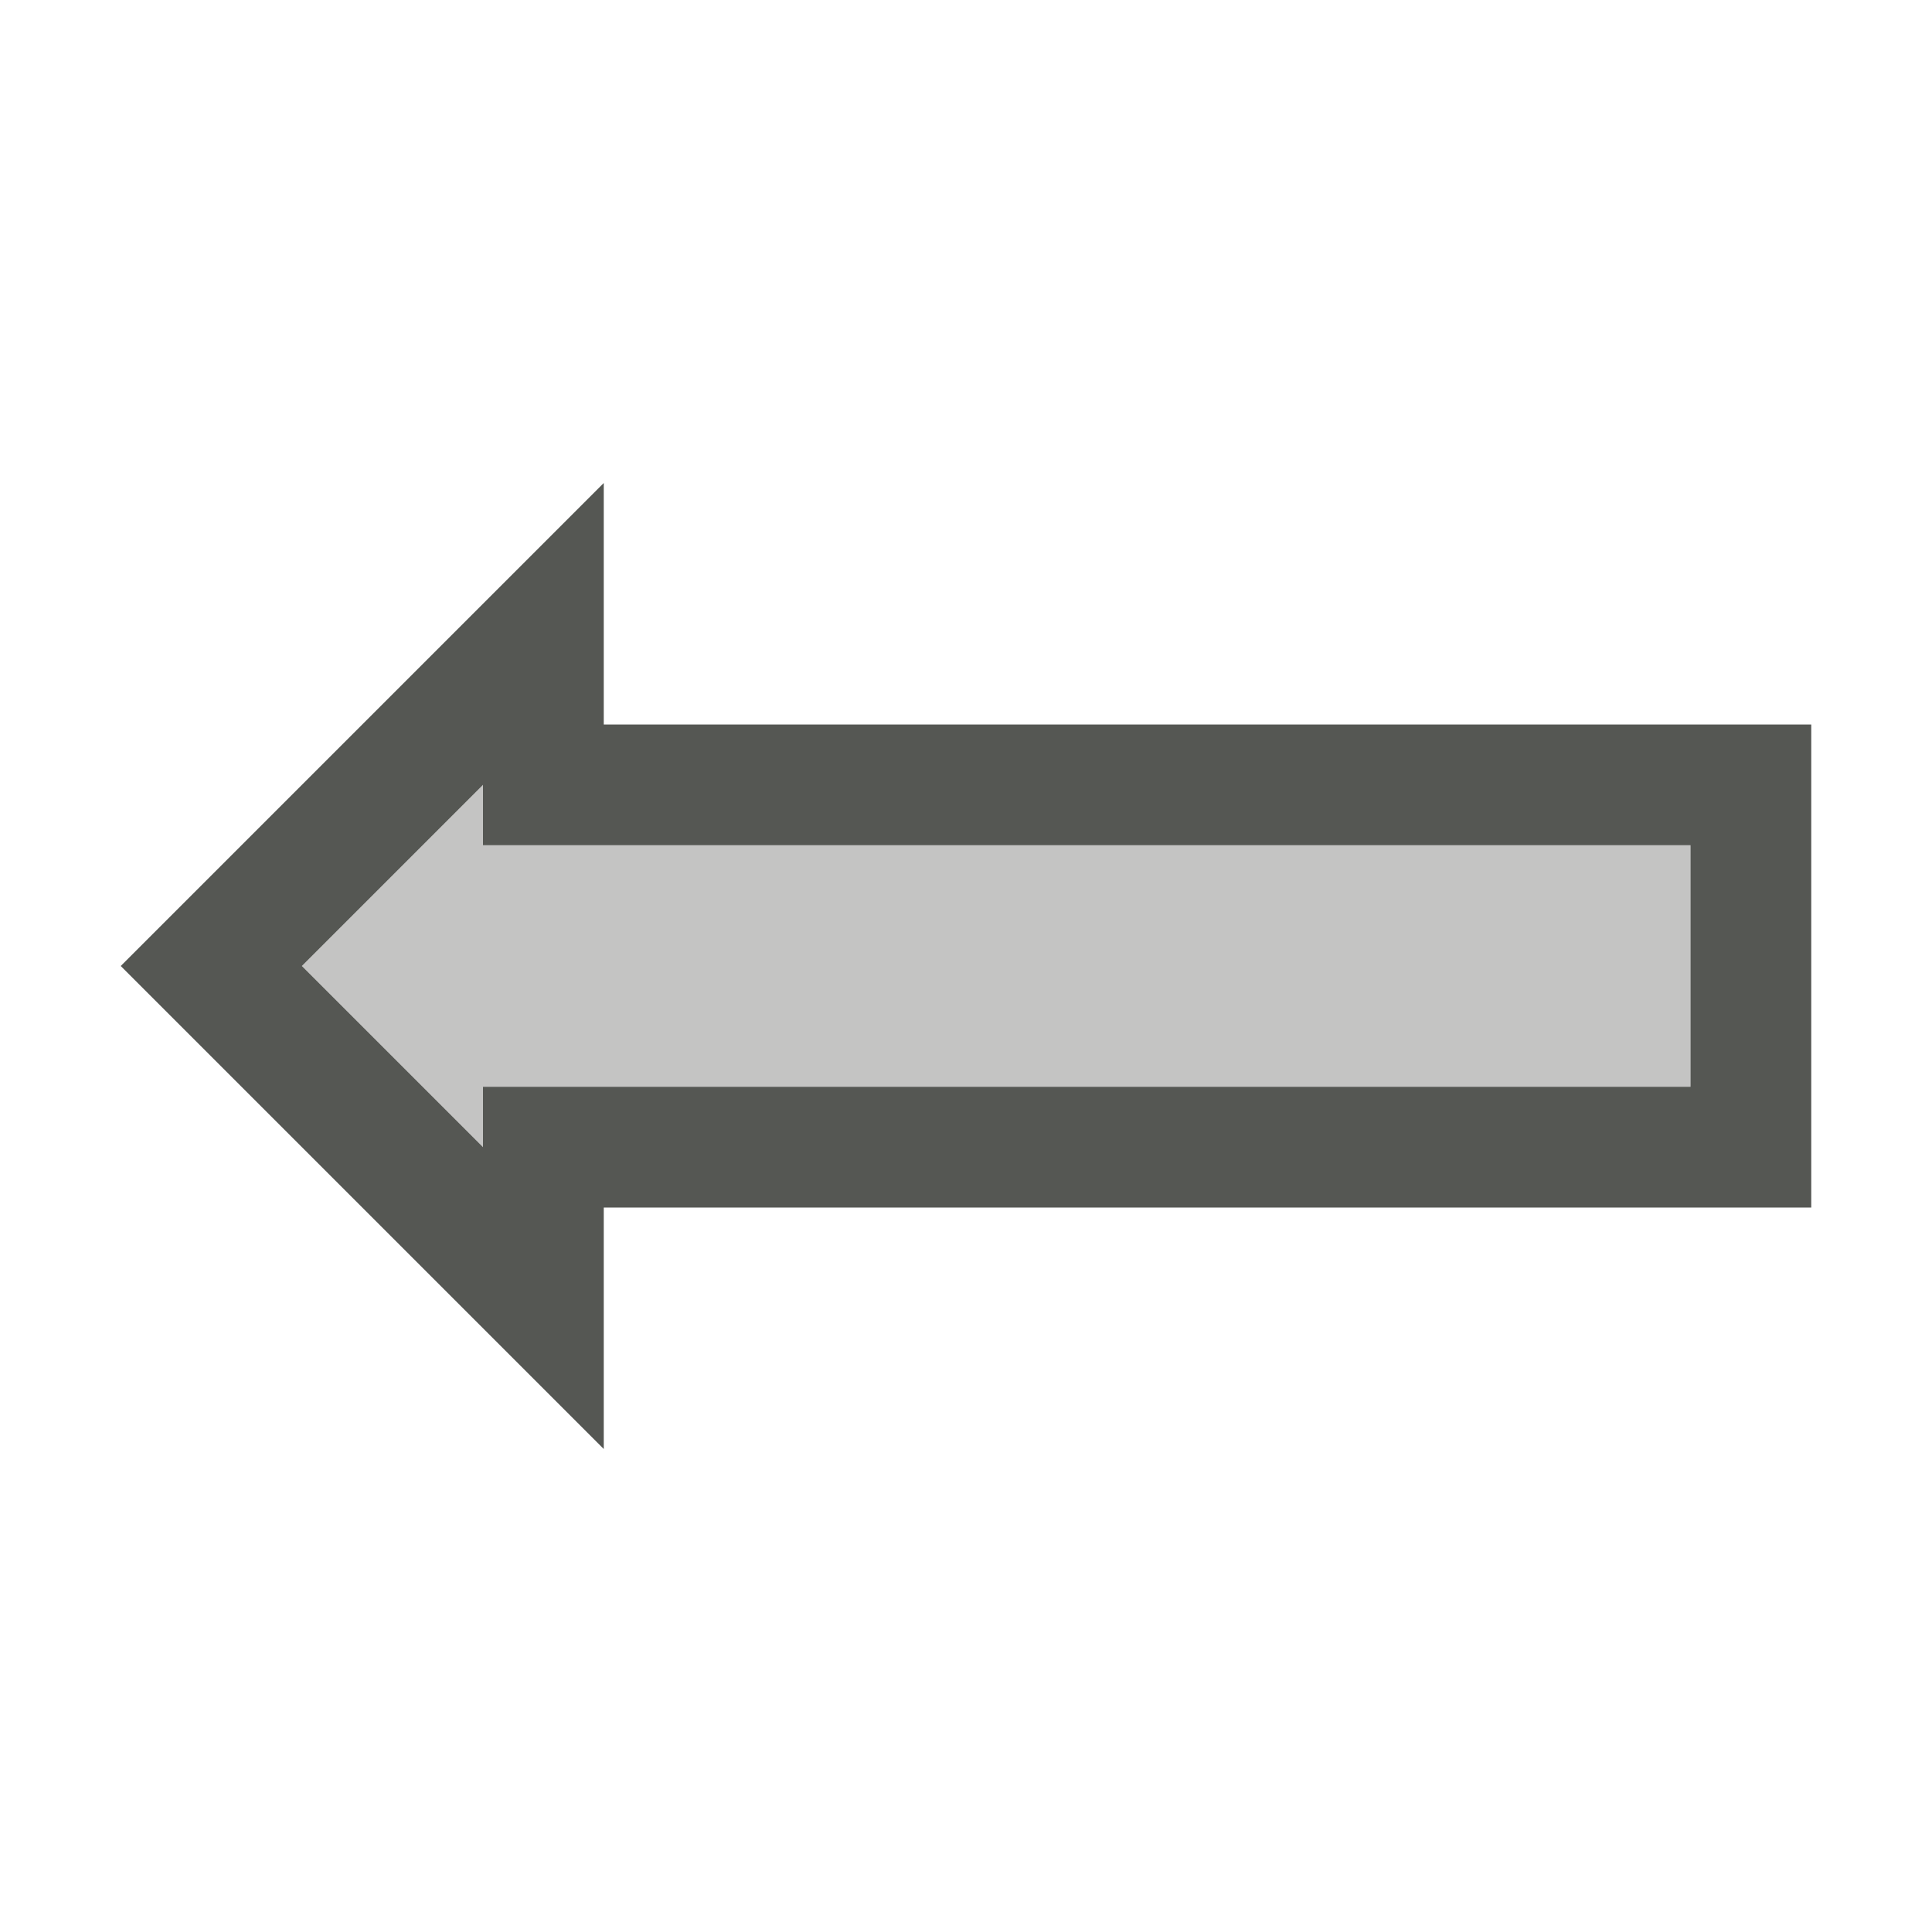
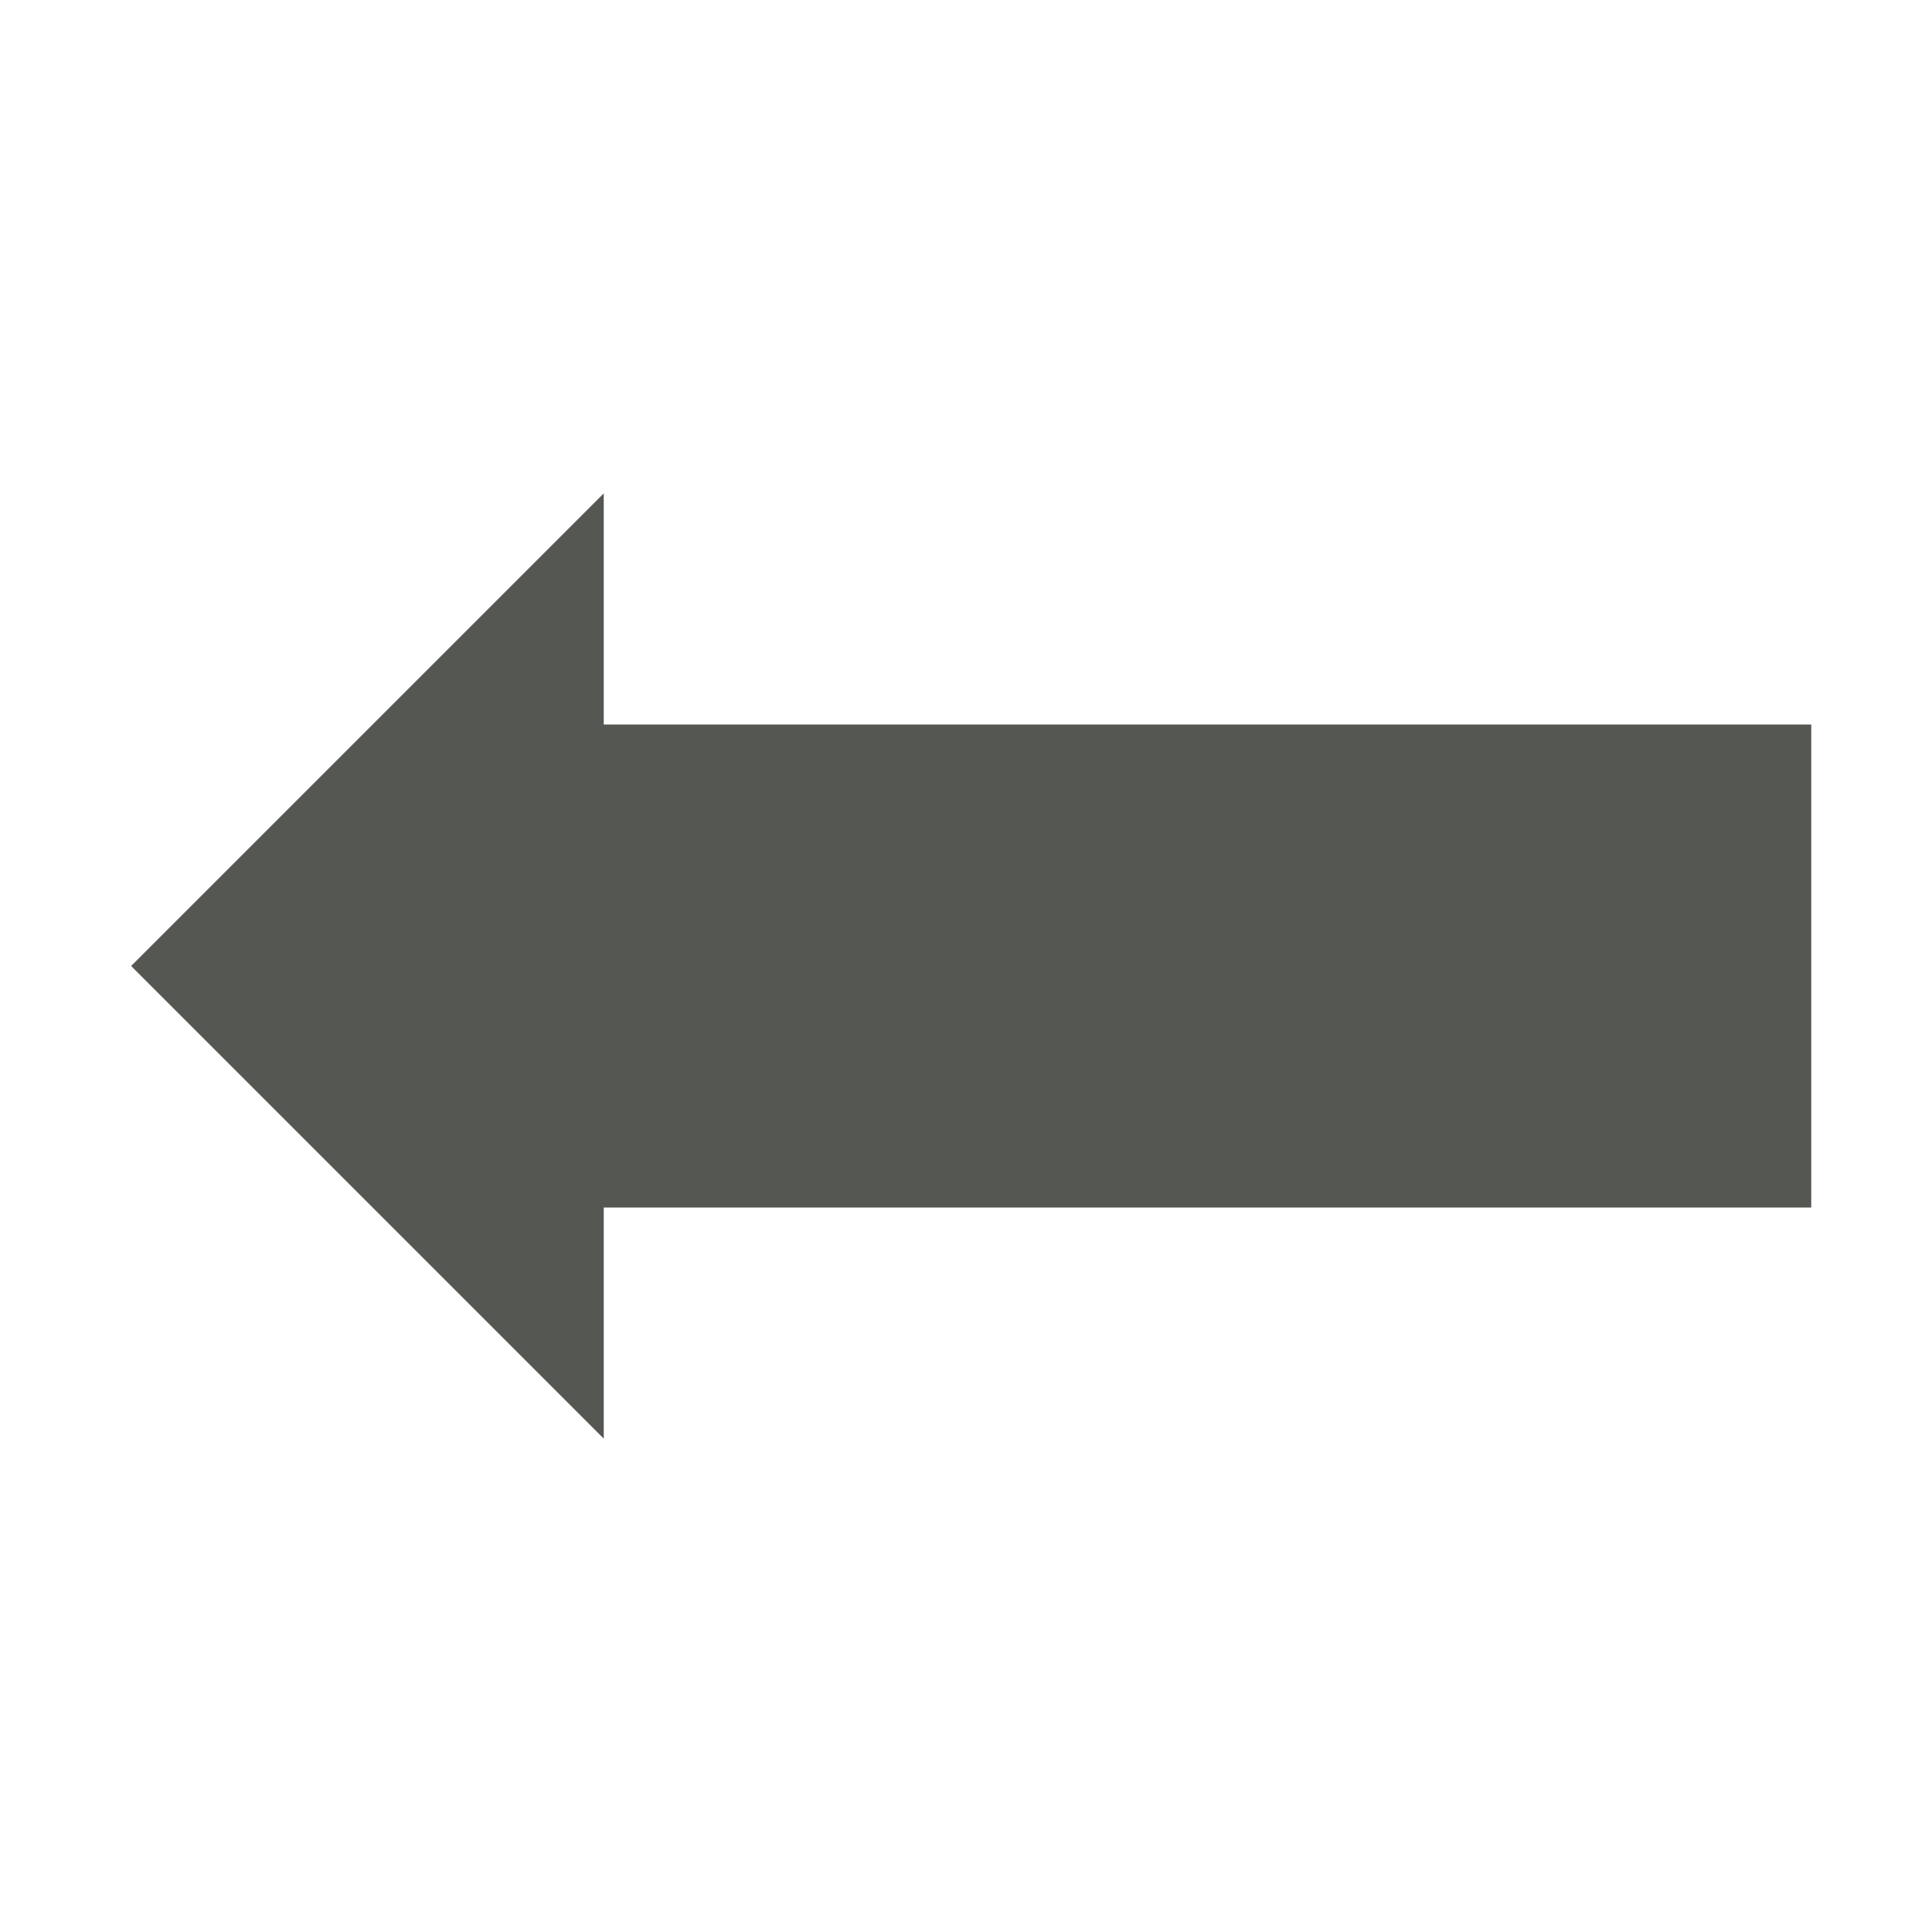
<svg xmlns="http://www.w3.org/2000/svg" viewBox="0 0 16 16">
-   <path style="fill:#555753" d="M 15,10 H 5 v 2 L 1,8 5,4 V 6 H 15 Z M 14,7 C 10.333,7 7.667,7 4,7 V 6.5 L 2.5,8 4,9.5 V 9 c 3.694,0 6.536,0 10,0 z" />
-   <path style="fill:#555753;opacity:0.35" d="M 14,9 C 10.667,9 7.333,9 4,9 V 9.5 L 2.5,8 4,6.5 V 7 h 10 z" />
+   <path style="fill:#555753" d="M 5,4.086 1.086,8 5,11.914 V 10 H 15 V 9 6 H 5 Z" />
</svg>
